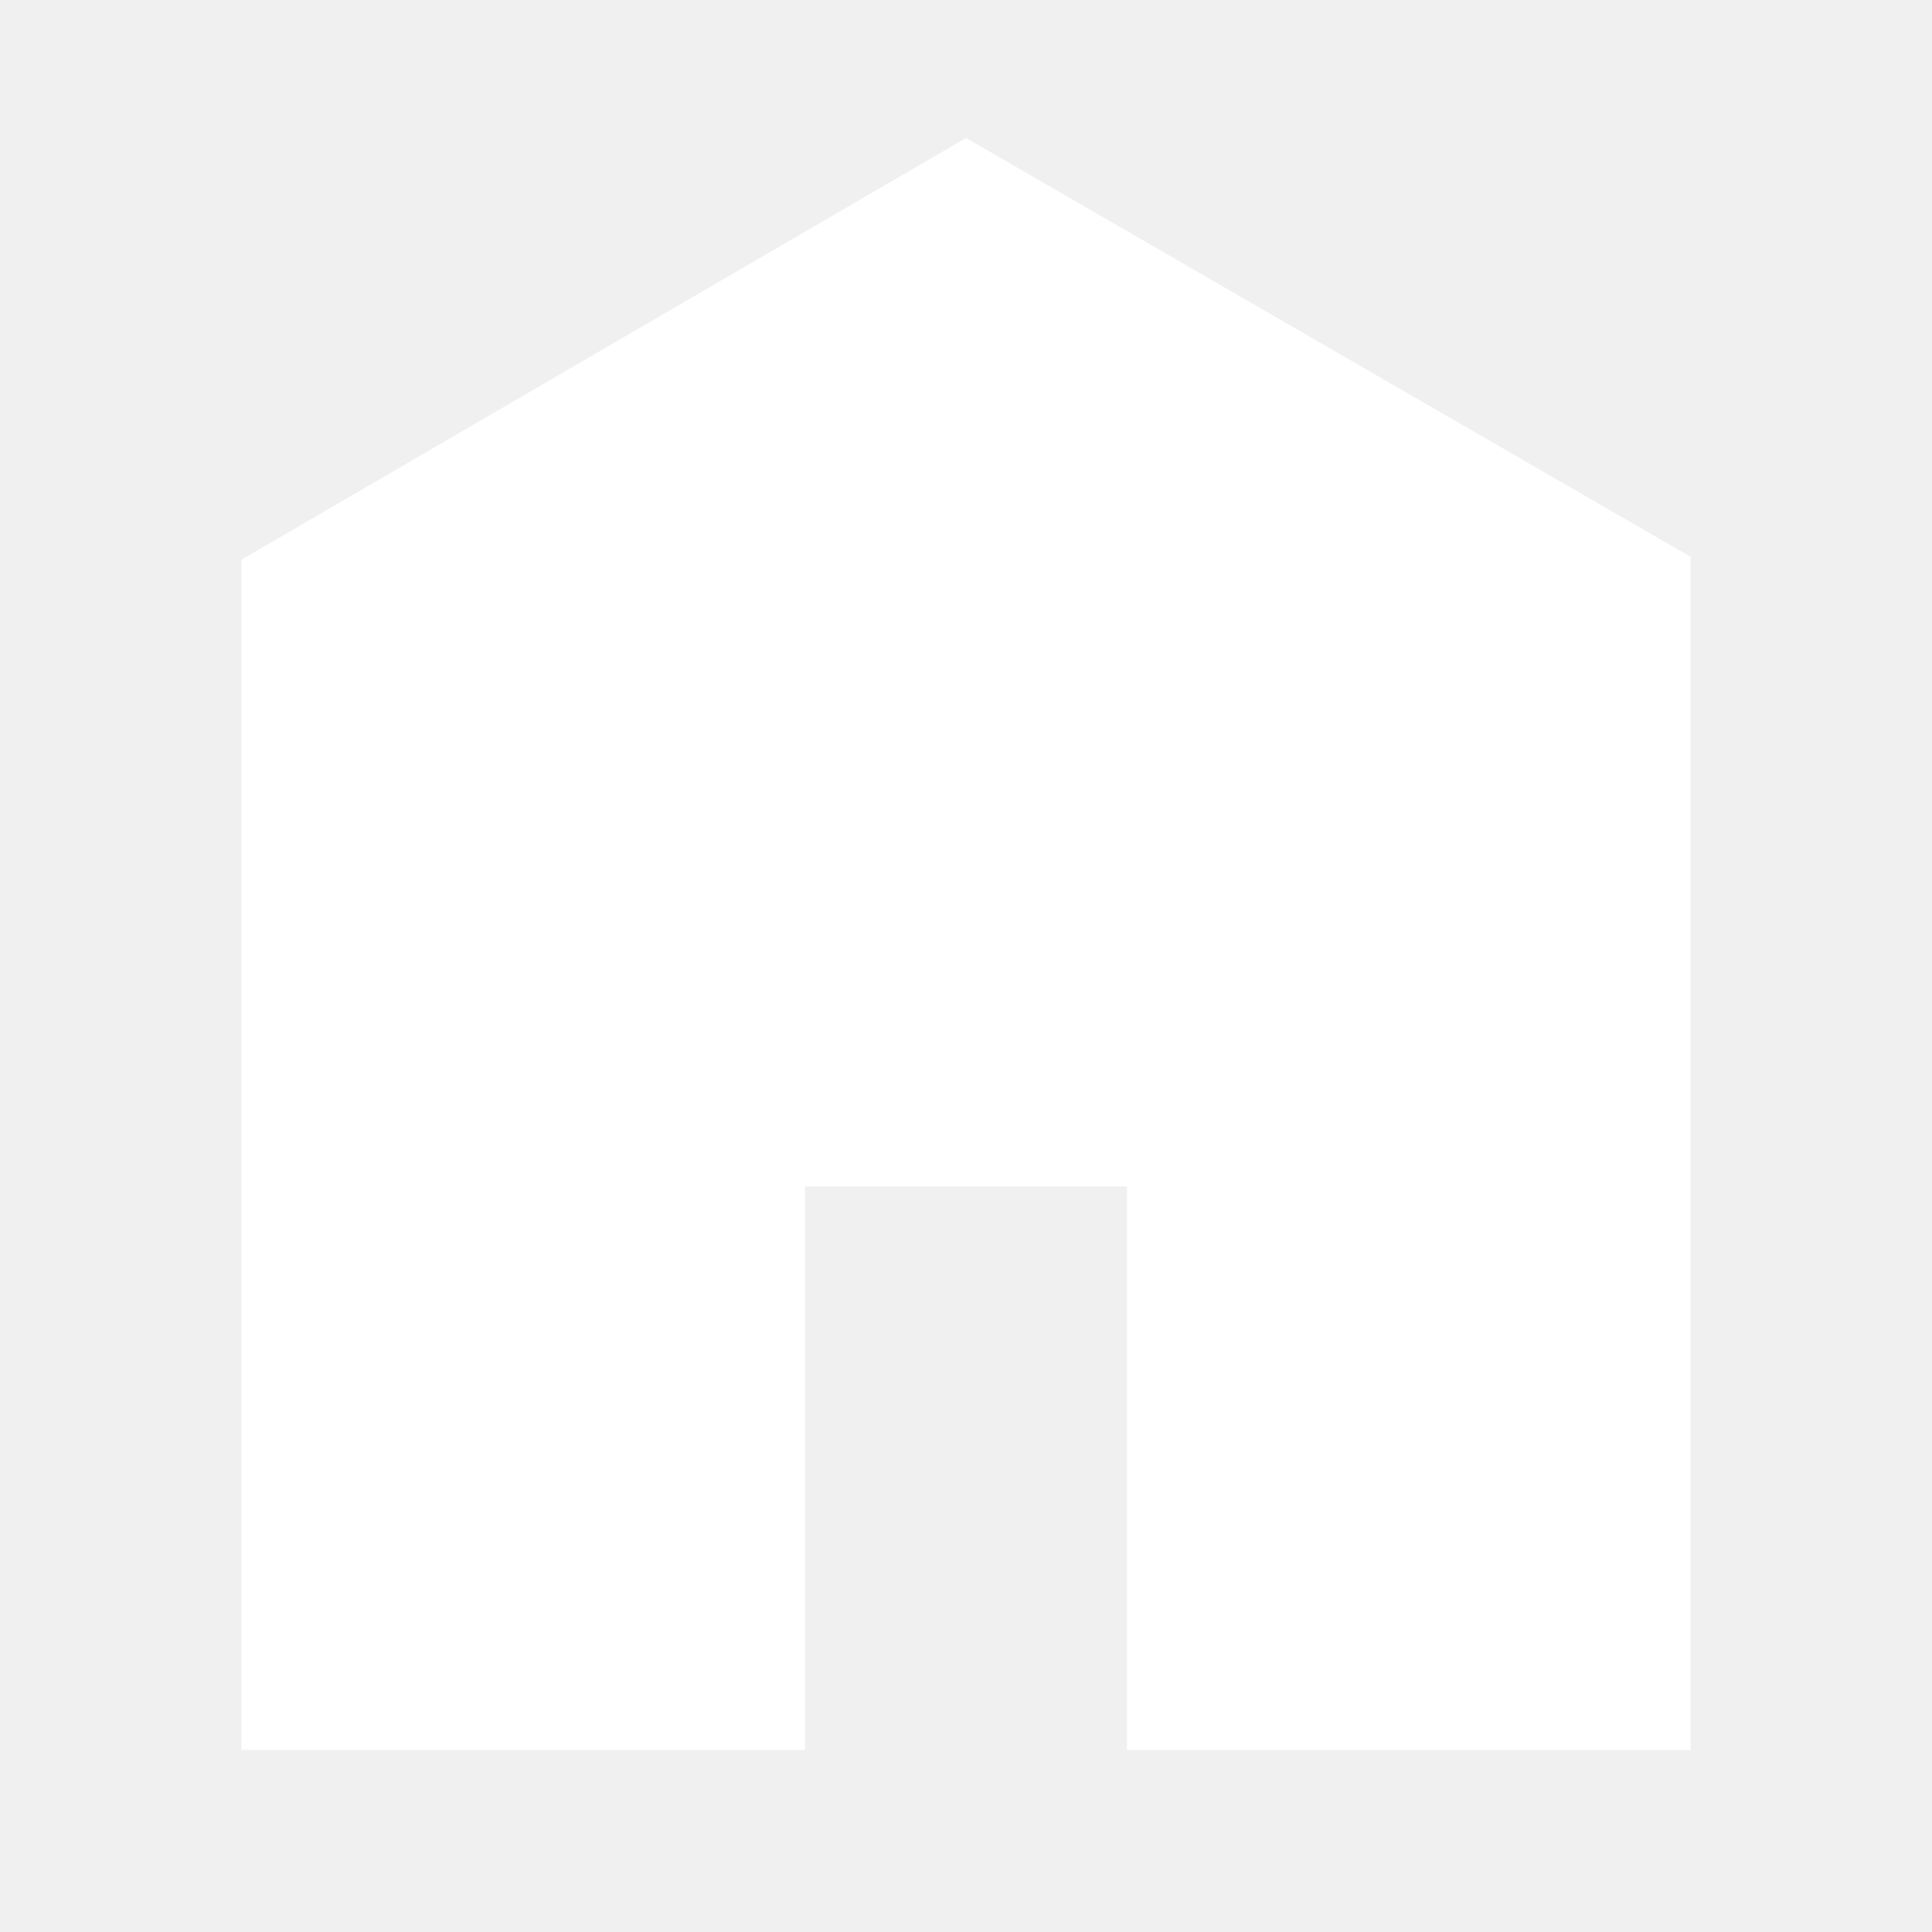
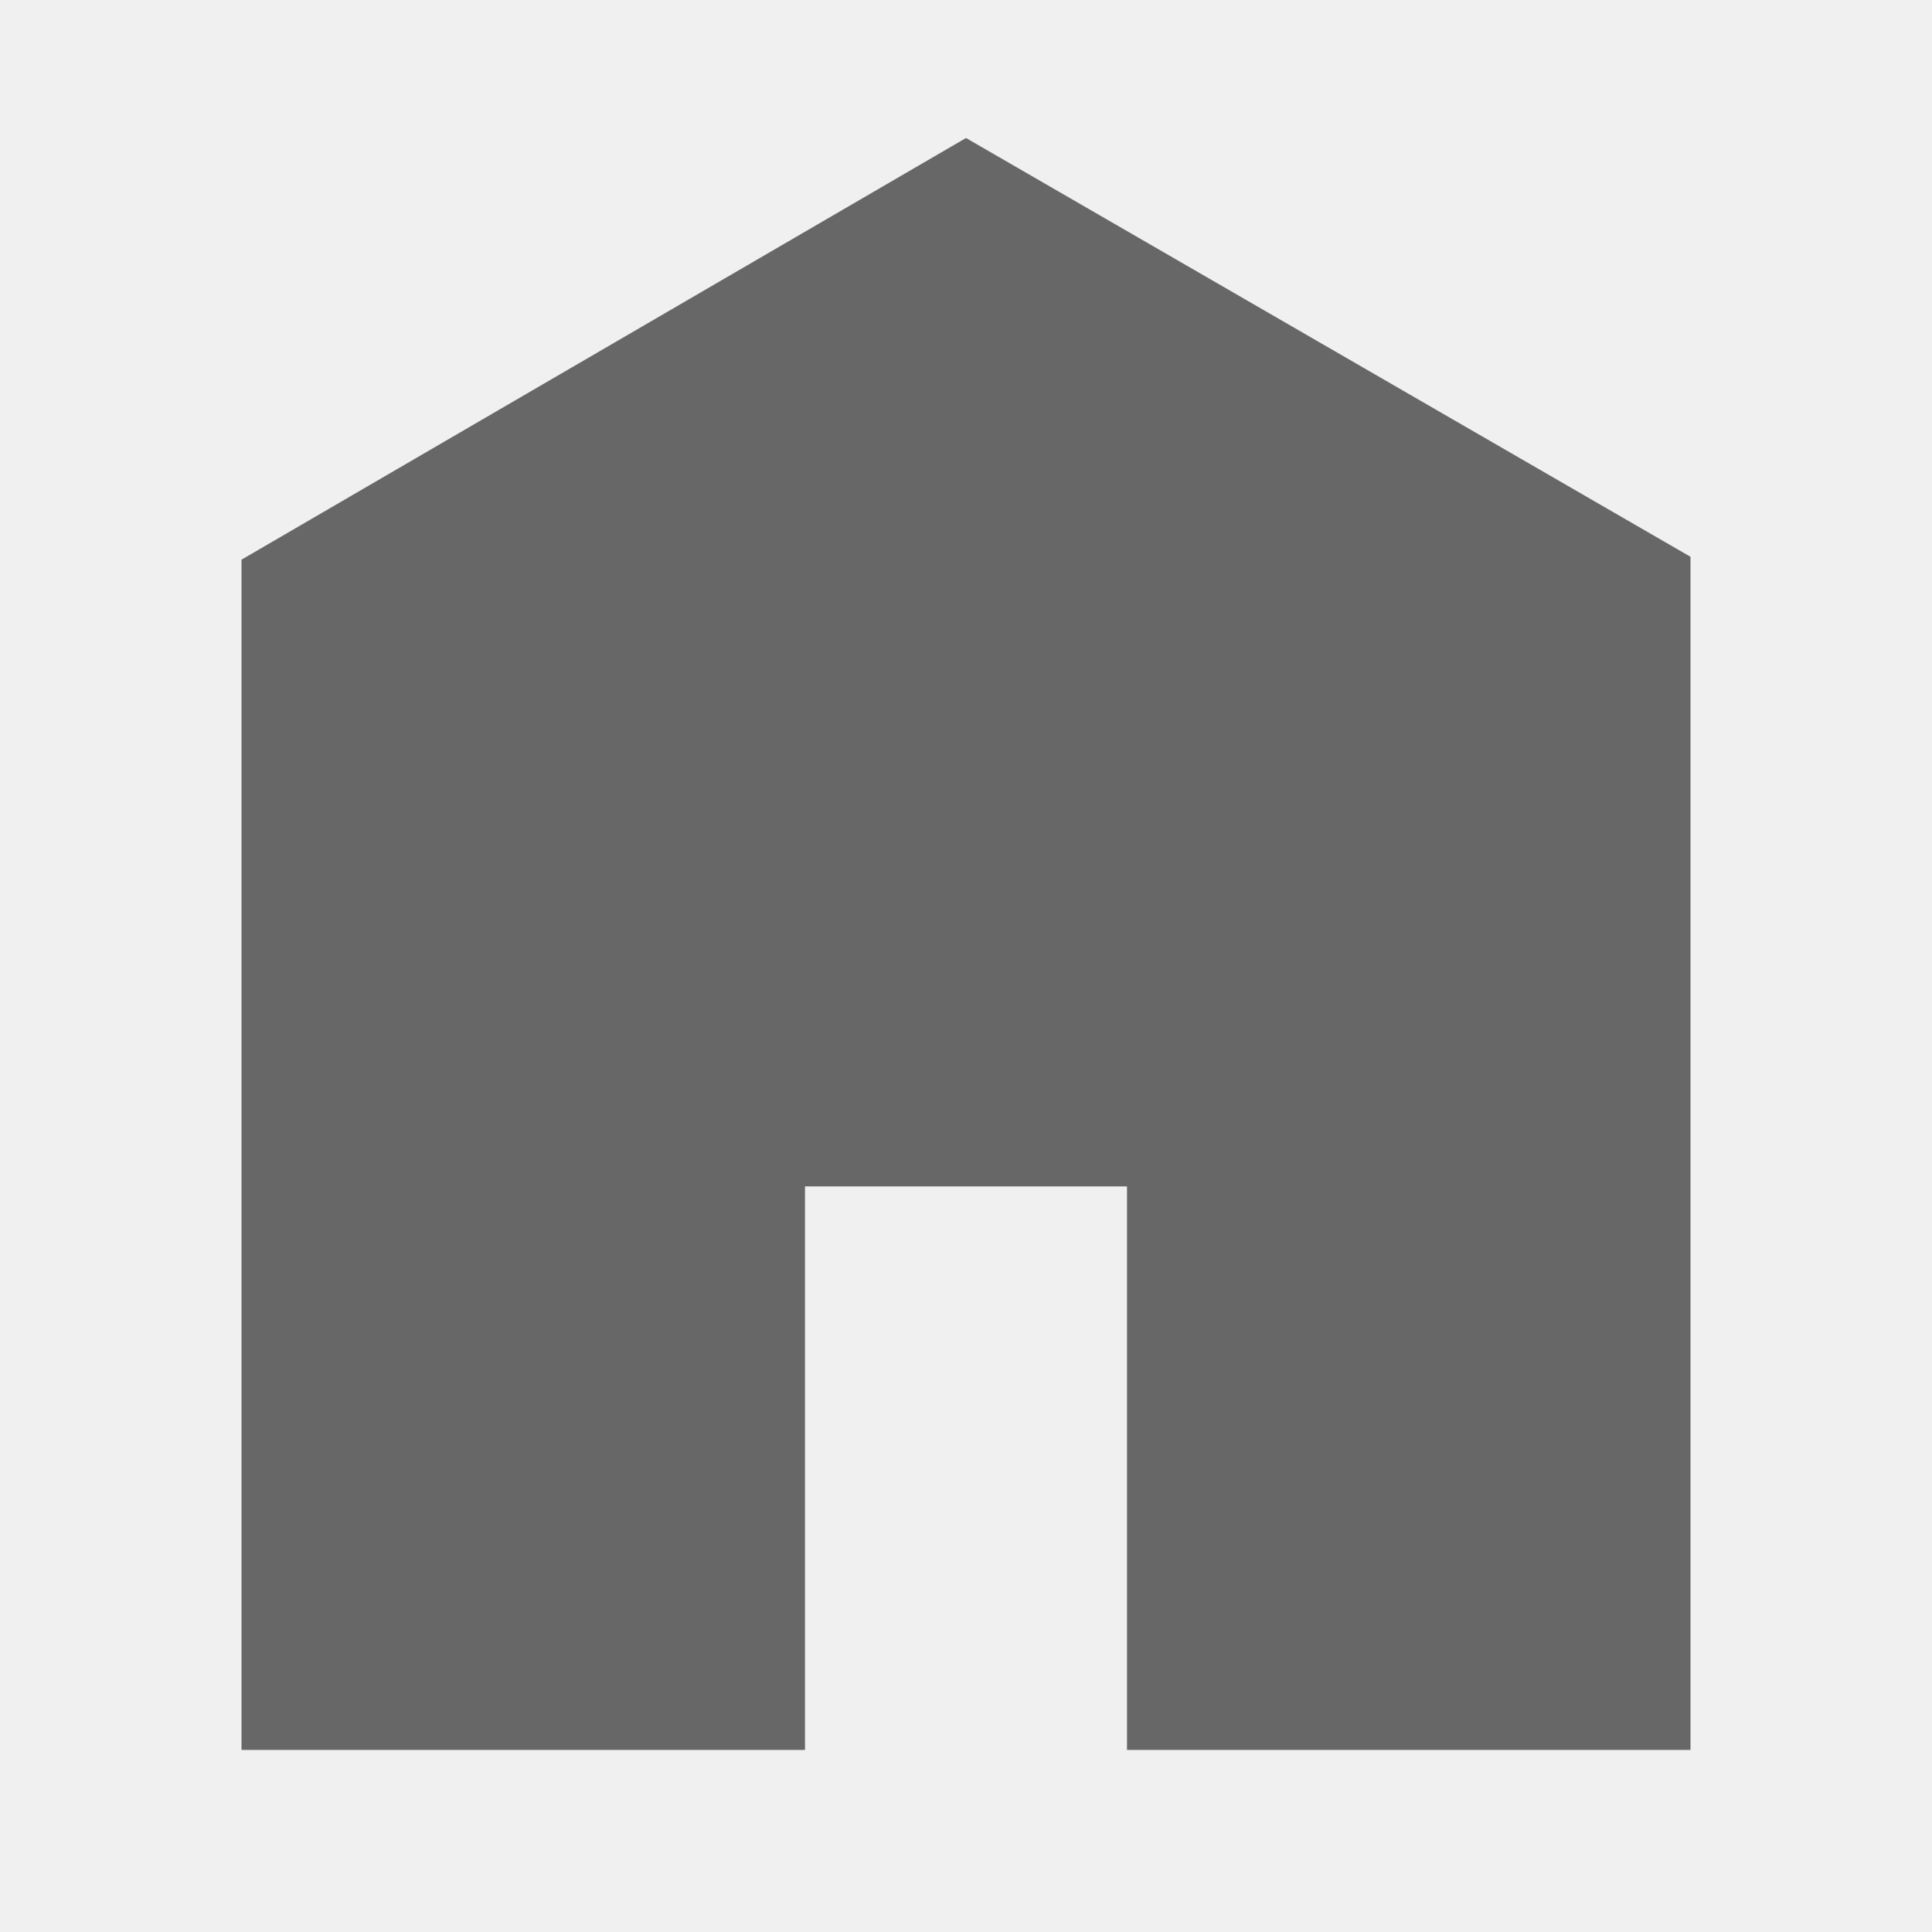
<svg xmlns="http://www.w3.org/2000/svg" viewBox="0 0 512 512">
-   <path d="M448 463.746h-149.333v-149.333h-85.334v149.333h-149.333v-315.428l192-111.746 192 110.984v316.19z" fill="#ffffff" />
+   <path d="M448 463.746h-149.333v-149.333h-85.334v149.333h-149.333v-315.428l192-111.746 192 110.984v316.19z" fill="rgb(103, 103, 103)" />
</svg>
